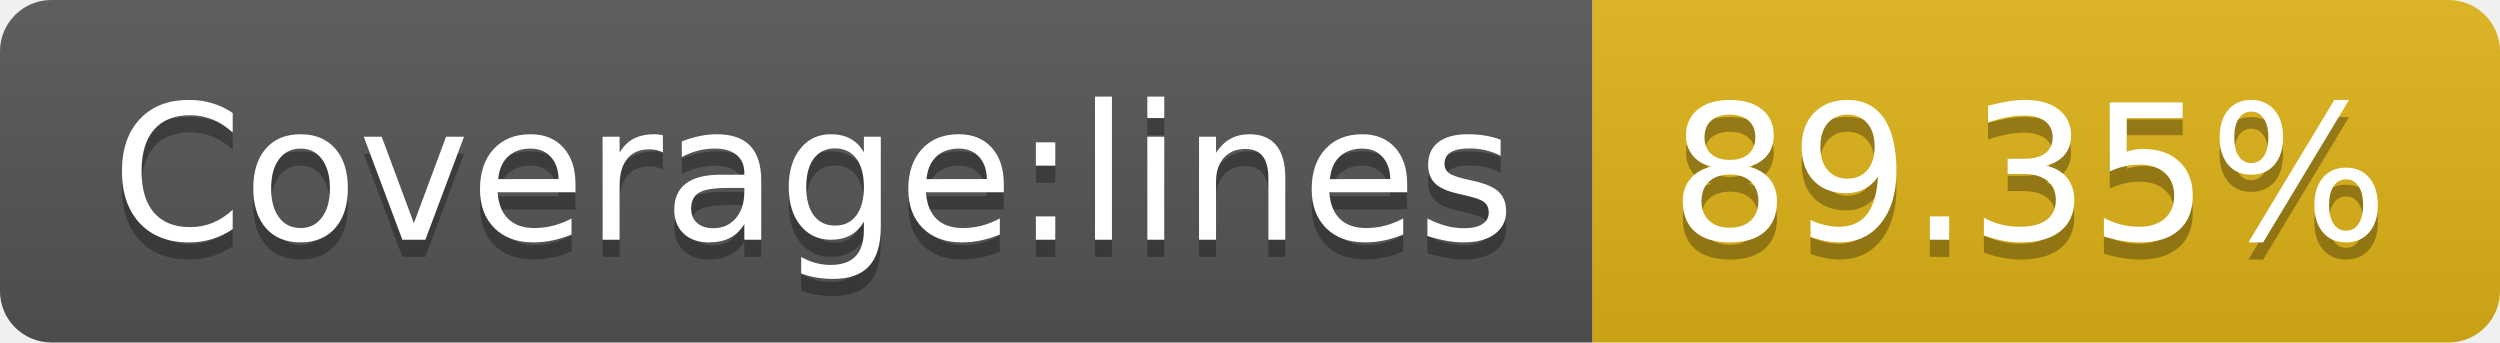
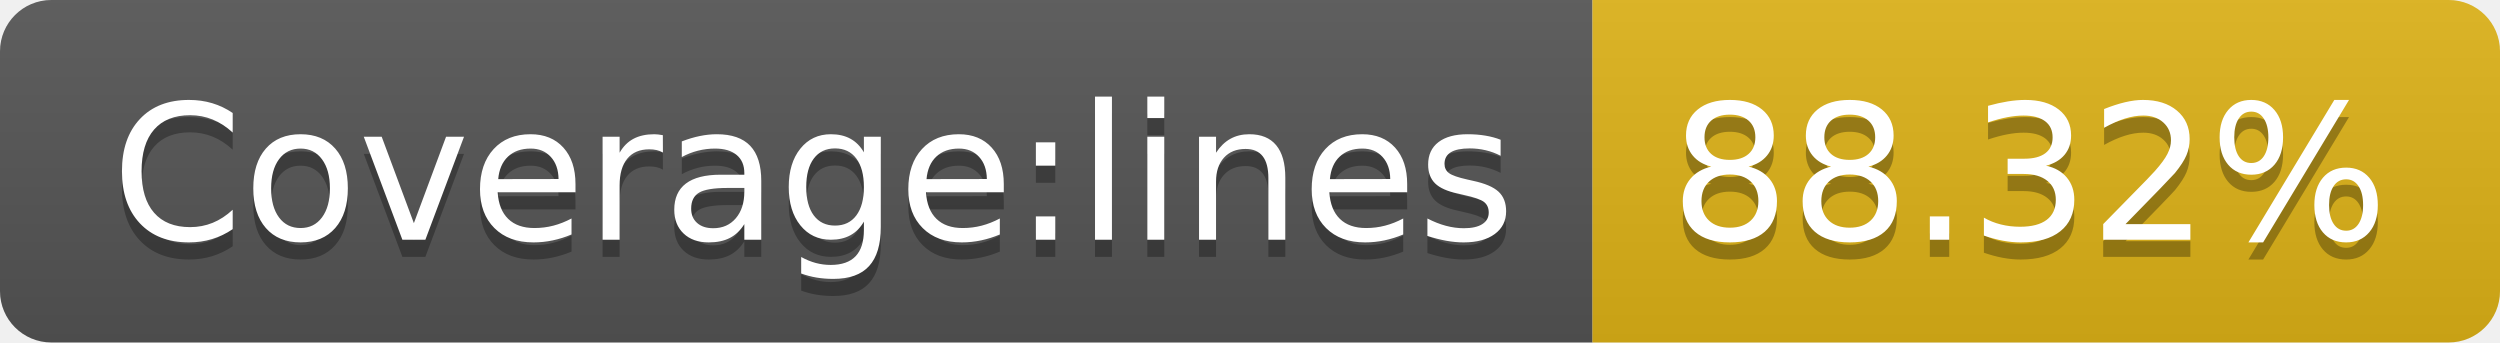
- <svg xmlns="http://www.w3.org/2000/svg" width="146" height="20" role="img" aria-label="Coverage:lines: 89.35%">
+ <svg xmlns="http://www.w3.org/2000/svg" width="146" height="20" role="img" aria-label="Coverage:lines: 88.32%">
  <linearGradient id="s" x2="0" y2="100%">
    <stop offset="0" stop-color="#bbb" stop-opacity=".1" />
    <stop offset="1" stop-opacity=".1" />
  </linearGradient>
  <clipPath id="r">
    <rect width="146" height="20" rx="3" fill="#fff" />
  </clipPath>
  <g clip-path="url(#r)">
    <rect width="93" height="20" fill="#555" />
    <rect x="93" width="53" height="20" fill="#dfb317" />
    <rect width="146" height="20" fill="url(#s)" />
  </g>
  <g fill="#fff" text-anchor="middle" font-family="Verdana,Geneva,DejaVu Sans,sans-serif" text-rendering="geometricPrecision" font-size="110">
    <text aria-hidden="true" x="475" y="150" fill="#010101" fill-opacity=".3" transform="scale(.1)" textLength="830">Coverage:lines</text>
    <text x="475" y="140" transform="scale(.1)" fill="#fff" textLength="830">Coverage:lines</text>
-     <text aria-hidden="true" x="1185" y="150" fill="#010101" fill-opacity=".3" transform="scale(.1)" textLength="430">89.35%</text>
-     <text x="1185" y="140" transform="scale(.1)" fill="#fff" textLength="430">89.35%</text>
+     <text aria-hidden="true" x="1185" y="150" fill="#010101" fill-opacity=".3" transform="scale(.1)" textLength="430">88.32%</text>
+     <text x="1185" y="140" transform="scale(.1)" fill="#fff" textLength="430">88.32%</text>
  </g>
</svg>
